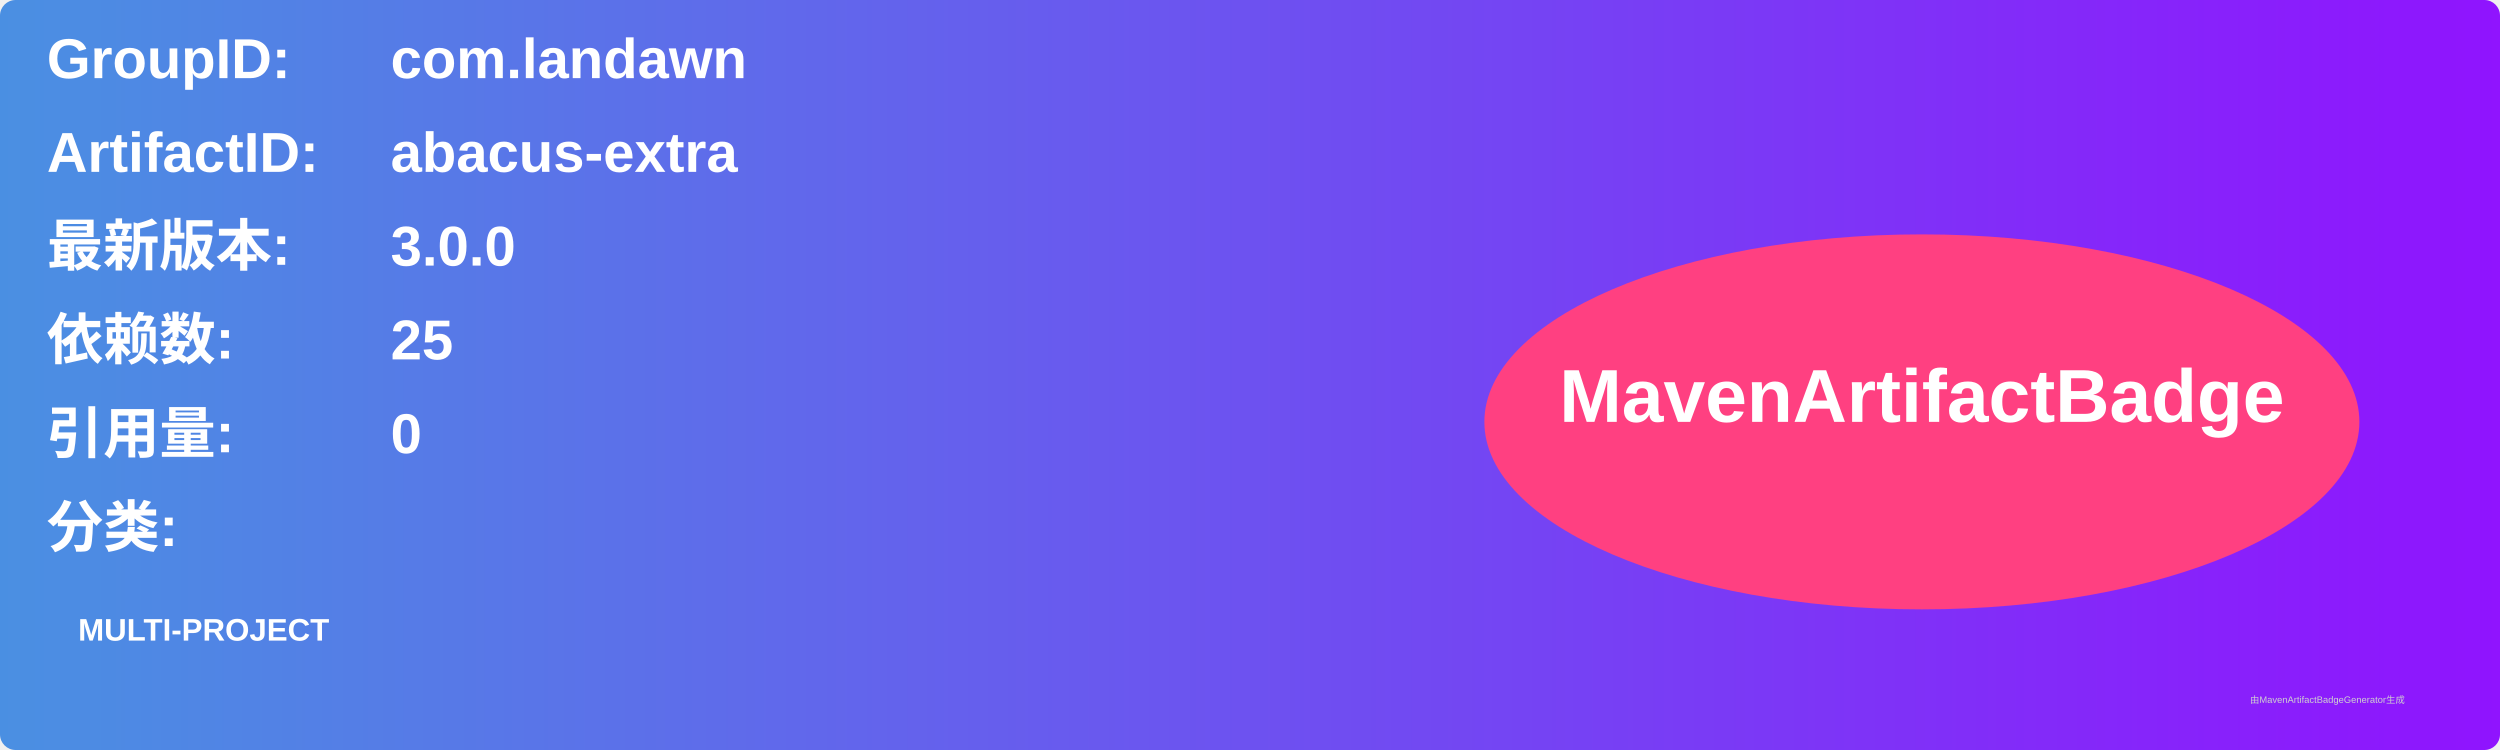
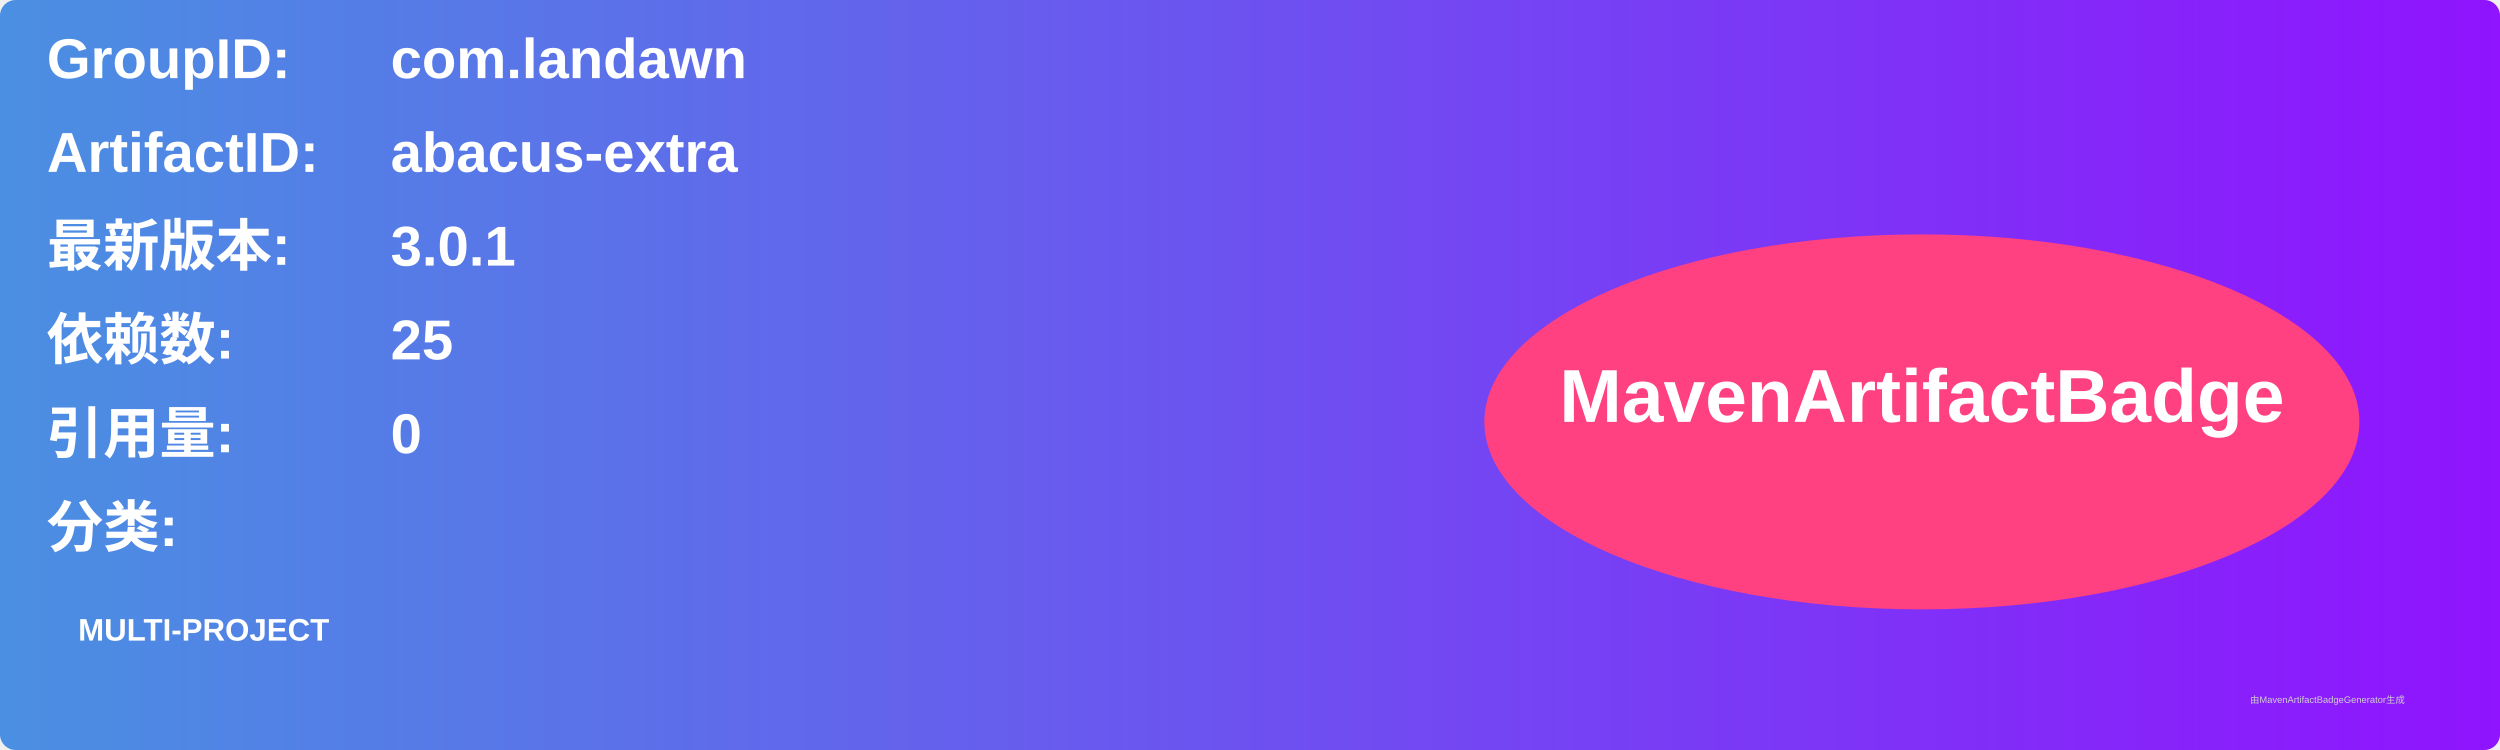
<svg xmlns="http://www.w3.org/2000/svg" width="800" height="240" viewBox="0 0 800 240">
  <linearGradient id="grad" x1="0%" y1="0%" x2="100%" y2="0%">
    <stop offset="0%" stop-color="#4a90e2" />
    <stop offset="100%" stop-color="#9013fe" />
  </linearGradient>
  <rect width="100%" height="100%" rx="5" ry="5" fill="url(#grad)" />
  <g transform="translate(15, 15)">
    <text x="0" y="10" font-family="Arial" font-size="18" fill="white" font-weight="bold" width="260">GroupID:</text>
    <text x="110" y="10" font-family="Arial" font-size="18" fill="white" font-weight="bold" width="460">com.landawn</text>
    <text x="0" y="40" font-family="Arial" font-size="18" fill="white" font-weight="bold" width="260">ArtifactID:</text>
    <text x="110" y="40" font-family="Arial" font-size="18" fill="white" font-weight="bold" width="460">abacus-extra</text>
    <text x="0" y="70" font-family="Arial" font-size="18" fill="white" font-weight="bold">最新版本:</text>
    <text x="110" y="70" font-family="Arial" font-size="18" fill="white" font-weight="bold">
-       <tspan font-weight="bold">3.0.0</tspan>
+       <tspan font-weight="bold">3.0.1</tspan>
    </text>
    <text x="0" y="100" font-family="Arial" font-size="18" fill="white" font-weight="bold">依赖数: </text>
    <text x="110" y="100" font-family="Arial" font-size="18" fill="white">
      <tspan font-weight="bold">25</tspan>
    </text>
    <text x="0" y="130" font-family="Arial" font-size="18" fill="white" font-weight="bold">引用量: </text>
    <text x="110" y="130" font-family="Arial" font-size="18" fill="white">
      <tspan font-weight="bold">0</tspan>
    </text>
    <text x="0" y="160" font-family="Arial" font-size="18" fill="white" font-weight="bold">分类:</text>
    <text x="10" y="190" font-family="Arial" font-size="10" fill="white">
      <tspan font-weight="bold">MULTI-PROJECT</tspan>
    </text>
    <ellipse cx="600" cy="120" rx="140" ry="60" fill="#ff4081" />
    <text x="600" y="120" text-anchor="middle" font-family="Arial" font-size="24" fill="white" font-weight="bold">MavenArtifactBadge</text>
  </g>
  <text x="720" y="225" font-family="Arial" font-size="3" fill="#d0d0d0">由MavenArtifactBadgeGenerator生成</text>
</svg>
